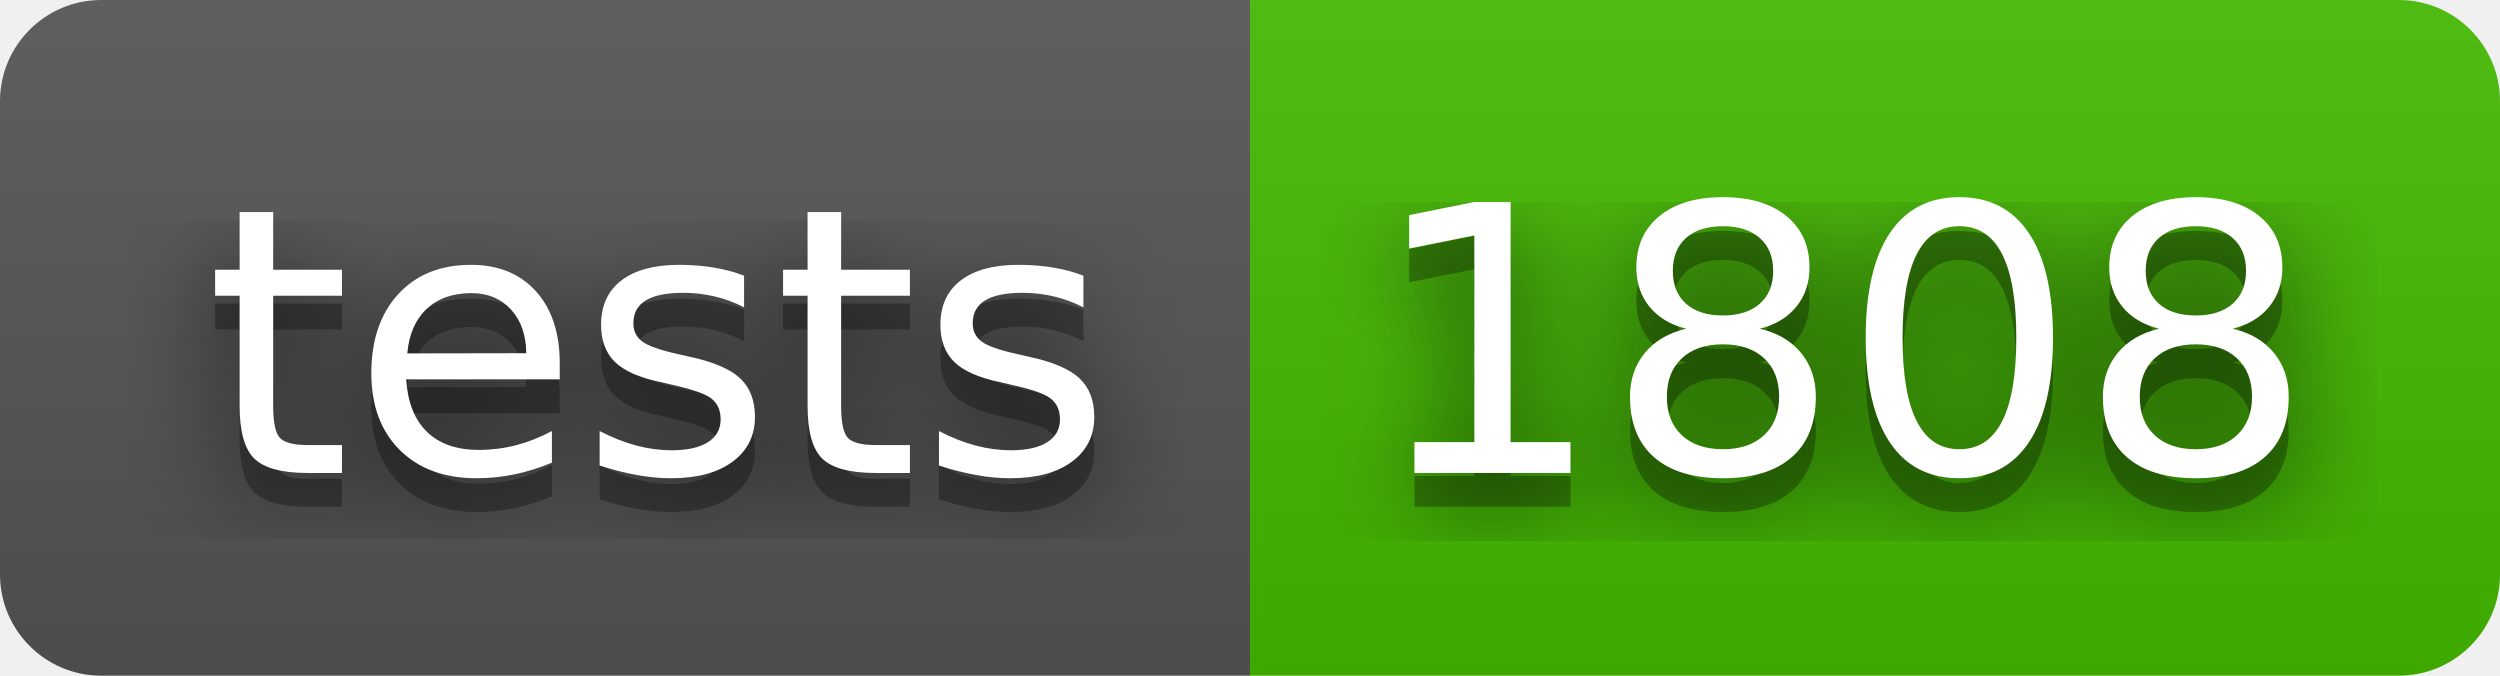
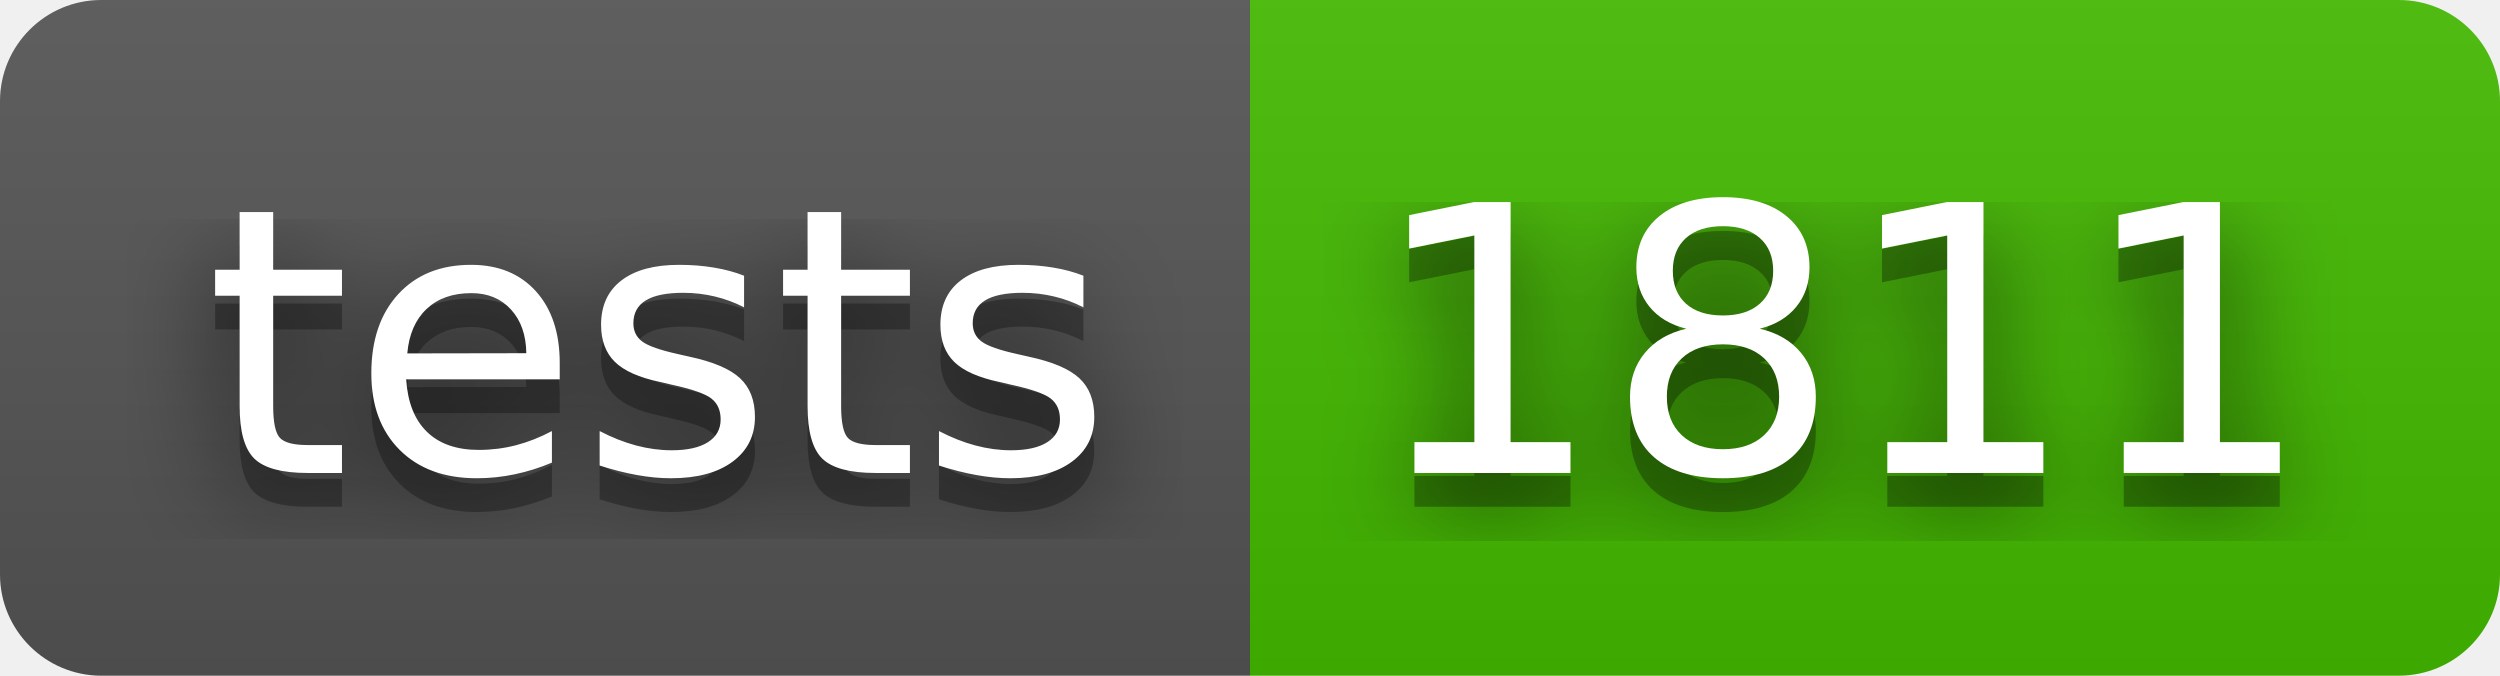
- <svg xmlns="http://www.w3.org/2000/svg" width="74" height="20" role="img" aria-label="tests: 1808">
+ <svg xmlns="http://www.w3.org/2000/svg" width="74" height="20" role="img" aria-label="tests: 1811">
  <filter id="blur">
    <feGaussianBlur stdDeviation="16" />
  </filter>
  <linearGradient id="s" x2="0" y2="100%">
    <stop offset="0" stop-color="#bbb" stop-opacity=".1" />
    <stop offset="1" stop-opacity=".1" />
  </linearGradient>
  <clipPath id="r">
    <rect width="74" height="20" rx="3" />
  </clipPath>
  <g clip-path="url(#r)">
    <rect width="37" height="20" fill="#555" />
    <rect x="37" width="37" height="20" fill="#4b0" />
    <rect width="74" height="20" fill="url(#s)" />
  </g>
  <g fill="#fff" text-anchor="middle" font-family="Verdana,Geneva,DejaVu Sans,sans-serif" text-rendering="geometricPrecision" font-size="110">
    <g transform="scale(.1)">
      <g aria-hidden="true" fill="#010101">
        <text x="195" y="150" fill-opacity=".8" filter="url(#blur)" textLength="270">tests</text>
        <text x="195" y="150" fill-opacity=".3" textLength="270">tests</text>
      </g>
      <text x="195" y="140" textLength="270">tests</text>
    </g>
    <g transform="scale(.1)">
      <g aria-hidden="true" fill="#010101">
-         <text x="545" y="150" fill-opacity=".8" filter="url(#blur)" textLength="270">1808</text>
-         <text x="545" y="150" fill-opacity=".3" textLength="270">1808</text>
+         <text x="545" y="150" fill-opacity=".8" filter="url(#blur)" textLength="270">1811</text>
+         <text x="545" y="150" fill-opacity=".3" textLength="270">1811</text>
      </g>
-       <text x="545" y="140" textLength="270">1808</text>
+       <text x="545" y="140" textLength="270">1811</text>
    </g>
  </g>
</svg>
